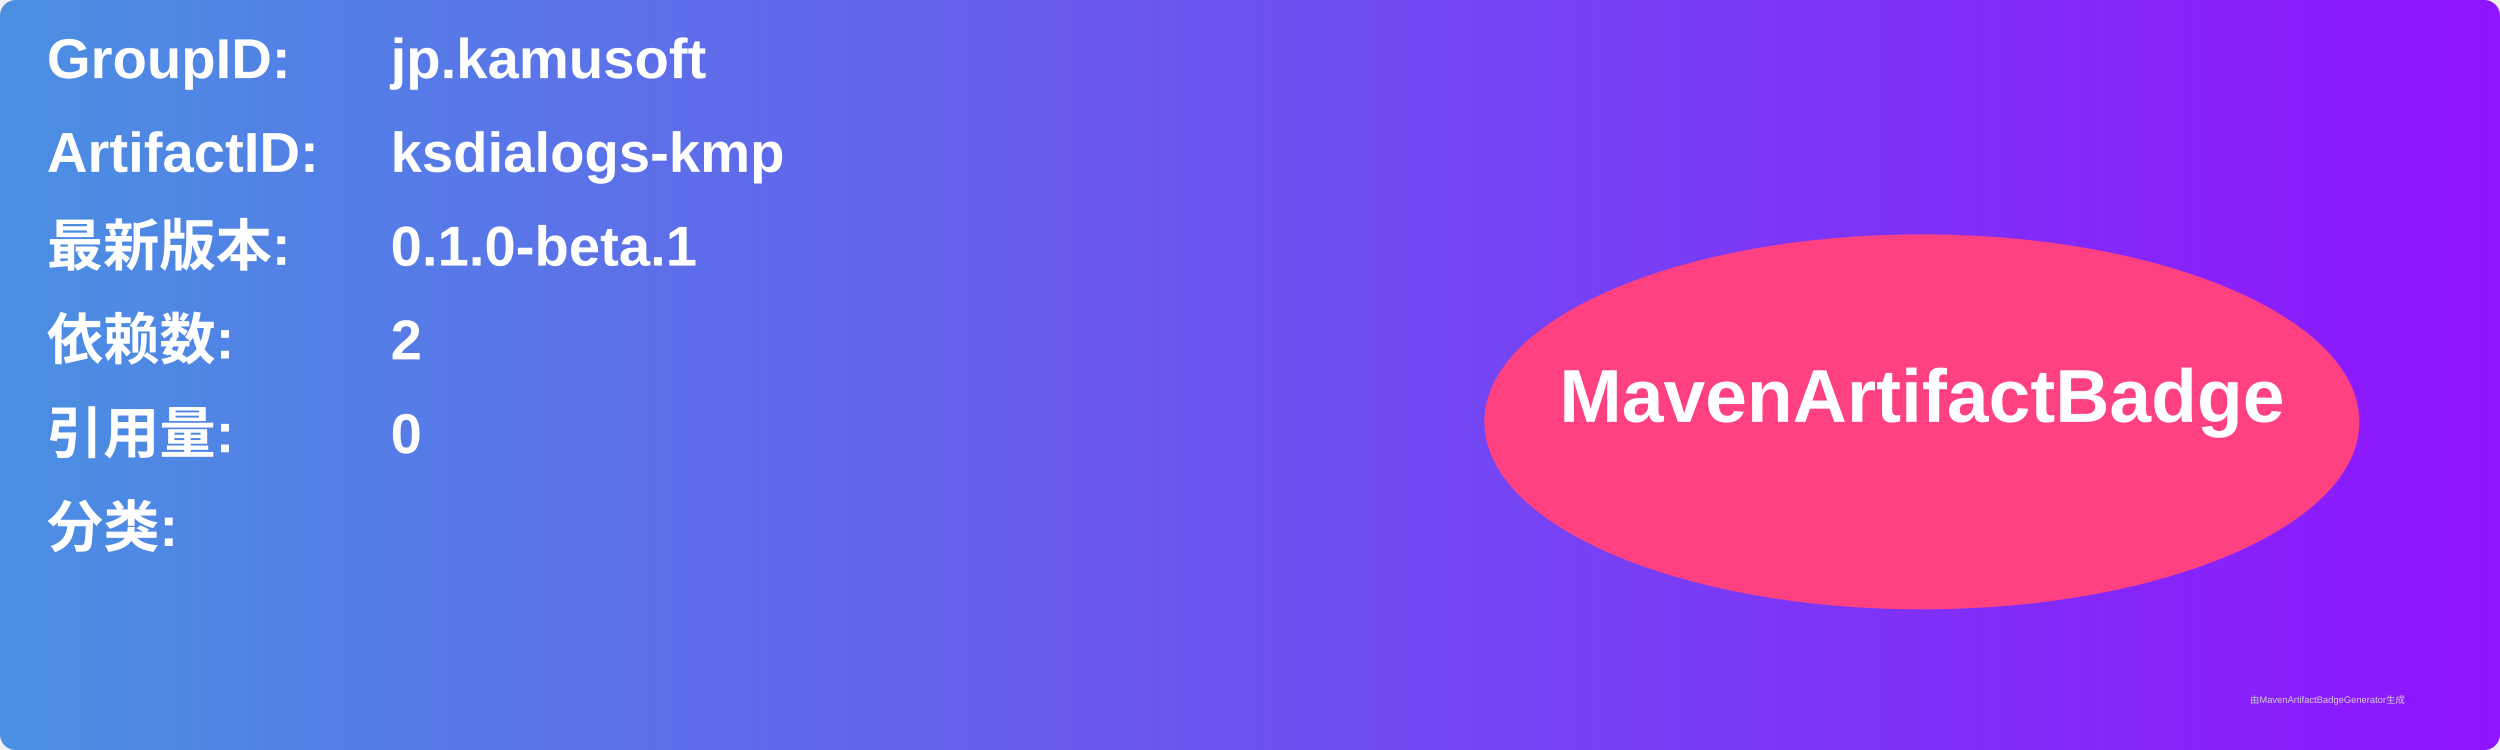
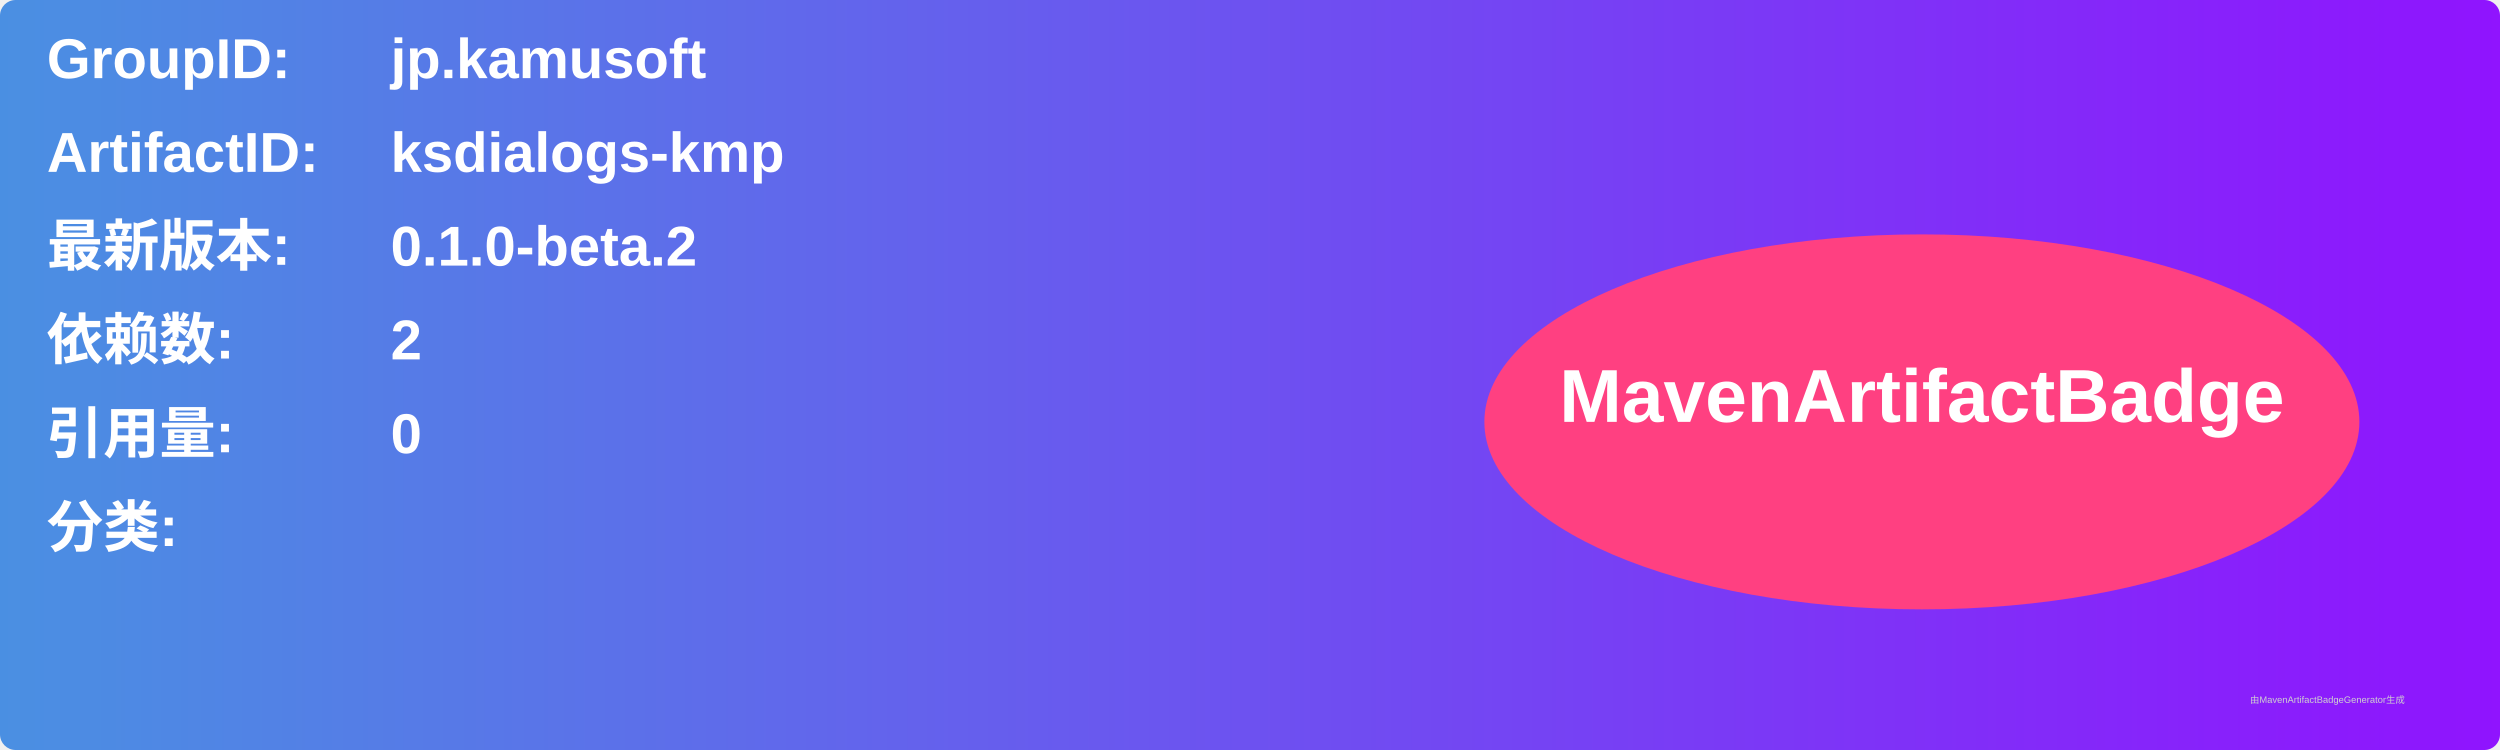
<svg xmlns="http://www.w3.org/2000/svg" width="800" height="240" viewBox="0 0 800 240">
  <linearGradient id="grad" x1="0%" y1="0%" x2="100%" y2="0%">
    <stop offset="0%" stop-color="#4a90e2" />
    <stop offset="100%" stop-color="#9013fe" />
  </linearGradient>
  <rect width="100%" height="100%" rx="5" ry="5" fill="url(#grad)" />
  <g transform="translate(15, 15)">
    <text x="0" y="10" font-family="Arial" font-size="18" fill="white" font-weight="bold" width="260">GroupID:</text>
    <text x="110" y="10" font-family="Arial" font-size="18" fill="white" font-weight="bold" width="460">jp.kamusoft</text>
    <text x="0" y="40" font-family="Arial" font-size="18" fill="white" font-weight="bold" width="260">ArtifactID:</text>
    <text x="110" y="40" font-family="Arial" font-size="18" fill="white" font-weight="bold" width="460">ksdialogs-kmp</text>
    <text x="0" y="70" font-family="Arial" font-size="18" fill="white" font-weight="bold">最新版本:</text>
    <text x="110" y="70" font-family="Arial" font-size="18" fill="white" font-weight="bold">
-       <tspan font-weight="bold">0.1.0-beta.1</tspan>
+       <tspan font-weight="bold">0.1.0-beta.2</tspan>
    </text>
    <text x="0" y="100" font-family="Arial" font-size="18" fill="white" font-weight="bold">依赖数: </text>
    <text x="110" y="100" font-family="Arial" font-size="18" fill="white">
      <tspan font-weight="bold">2</tspan>
    </text>
    <text x="0" y="130" font-family="Arial" font-size="18" fill="white" font-weight="bold">引用量: </text>
    <text x="110" y="130" font-family="Arial" font-size="18" fill="white">
      <tspan font-weight="bold">0</tspan>
    </text>
    <text x="0" y="160" font-family="Arial" font-size="18" fill="white" font-weight="bold">分类:</text>
    <text x="10" y="190" font-family="Arial" font-size="10" fill="white">
      <tspan font-weight="bold" />
    </text>
    <ellipse cx="600" cy="120" rx="140" ry="60" fill="#ff4081" />
    <text x="600" y="120" text-anchor="middle" font-family="Arial" font-size="24" fill="white" font-weight="bold">MavenArtifactBadge</text>
  </g>
  <text x="720" y="225" font-family="Arial" font-size="3" fill="#d0d0d0">由MavenArtifactBadgeGenerator生成</text>
</svg>
